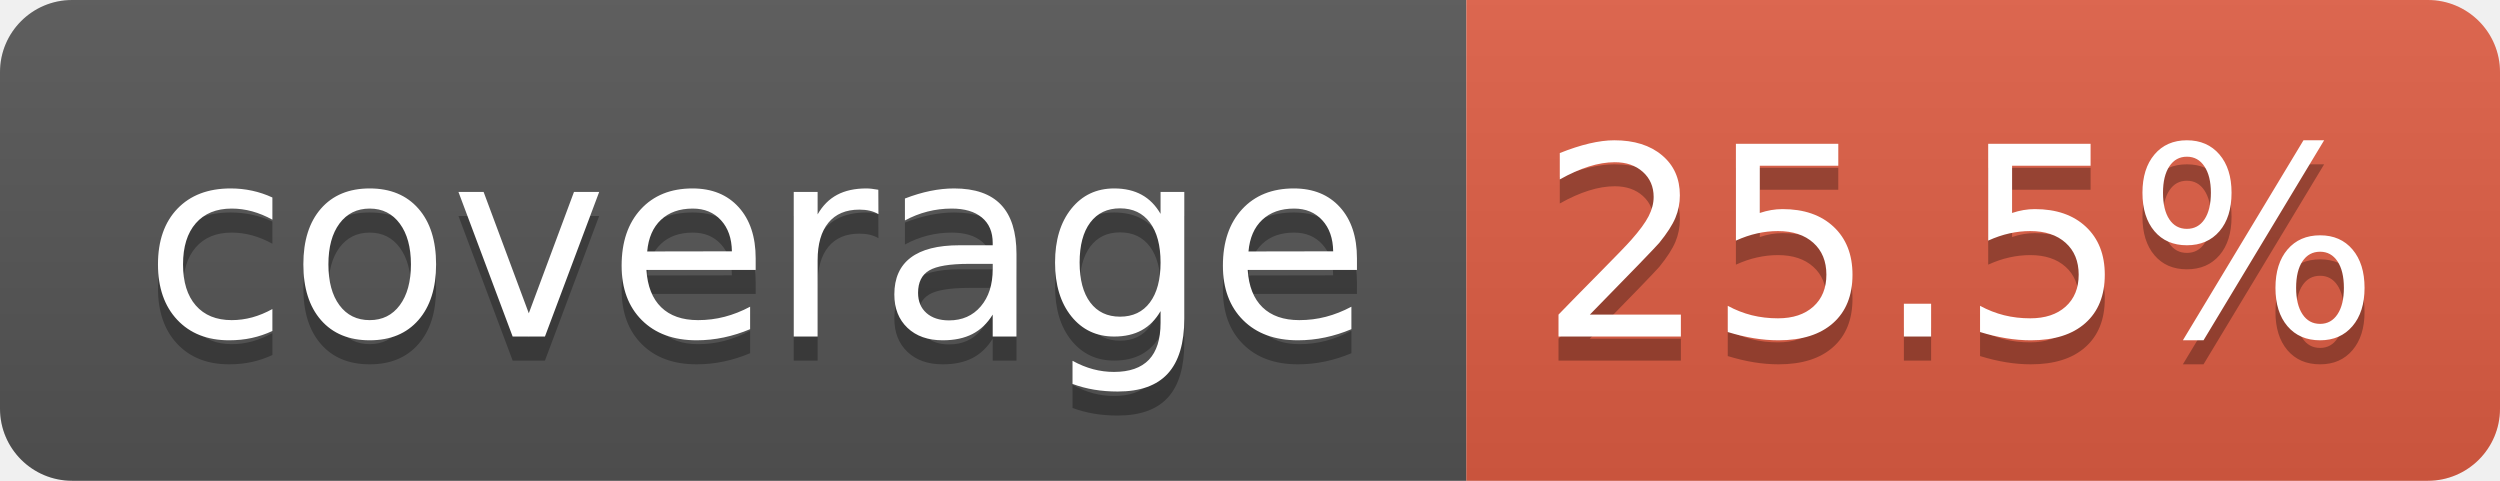
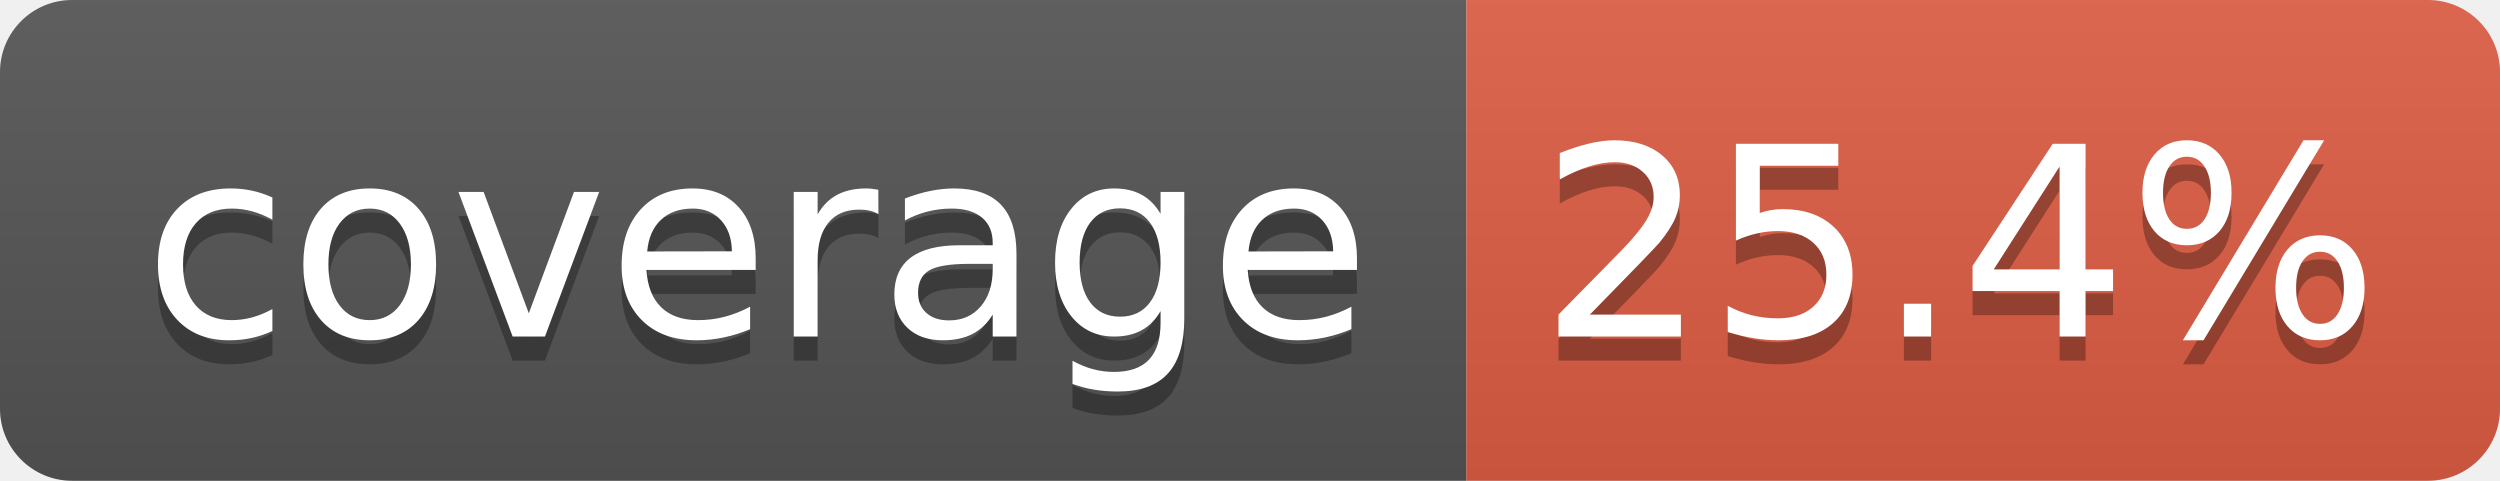
- <svg xmlns="http://www.w3.org/2000/svg" width="104" height="20" role="img" aria-label="coverage: 25.5%">
+ <svg xmlns="http://www.w3.org/2000/svg" width="104" height="20" role="img" aria-label="coverage: 25.4%">
  <linearGradient id="s" x2="0" y2="100%">
    <stop offset="0" stop-color="#bbb" stop-opacity=".1" />
    <stop offset="1" stop-opacity=".1" />
  </linearGradient>
  <clipPath id="r">
    <rect width="104" height="20" rx="3" fill="#fff" />
  </clipPath>
  <g clip-path="url(#r)">
    <rect width="61" height="20" fill="#555" />
    <rect x="61" width="43" height="20" fill="#e05d44" />
    <rect width="104" height="20" fill="url(#s)" />
  </g>
  <g fill="#fff" text-anchor="middle" font-family="Verdana,Geneva,DejaVu Sans,sans-serif" text-rendering="geometricPrecision" font-size="110">
    <text aria-hidden="true" x="315" y="150" fill="#010101" fill-opacity=".3" transform="scale(.1)" textLength="510">coverage</text>
    <text x="315" y="140" transform="scale(.1)" fill="#fff" textLength="510">coverage</text>
-     <text aria-hidden="true" x="815" y="150" fill="#010101" fill-opacity=".3" transform="scale(.1)" textLength="330">25.5%</text>
-     <text x="815" y="140" transform="scale(.1)" fill="#fff" textLength="330">25.5%</text>
+     <text aria-hidden="true" x="815" y="150" fill="#010101" fill-opacity=".3" transform="scale(.1)" textLength="330">25.4%</text>
+     <text x="815" y="140" transform="scale(.1)" fill="#fff" textLength="330">25.4%</text>
  </g>
</svg>
